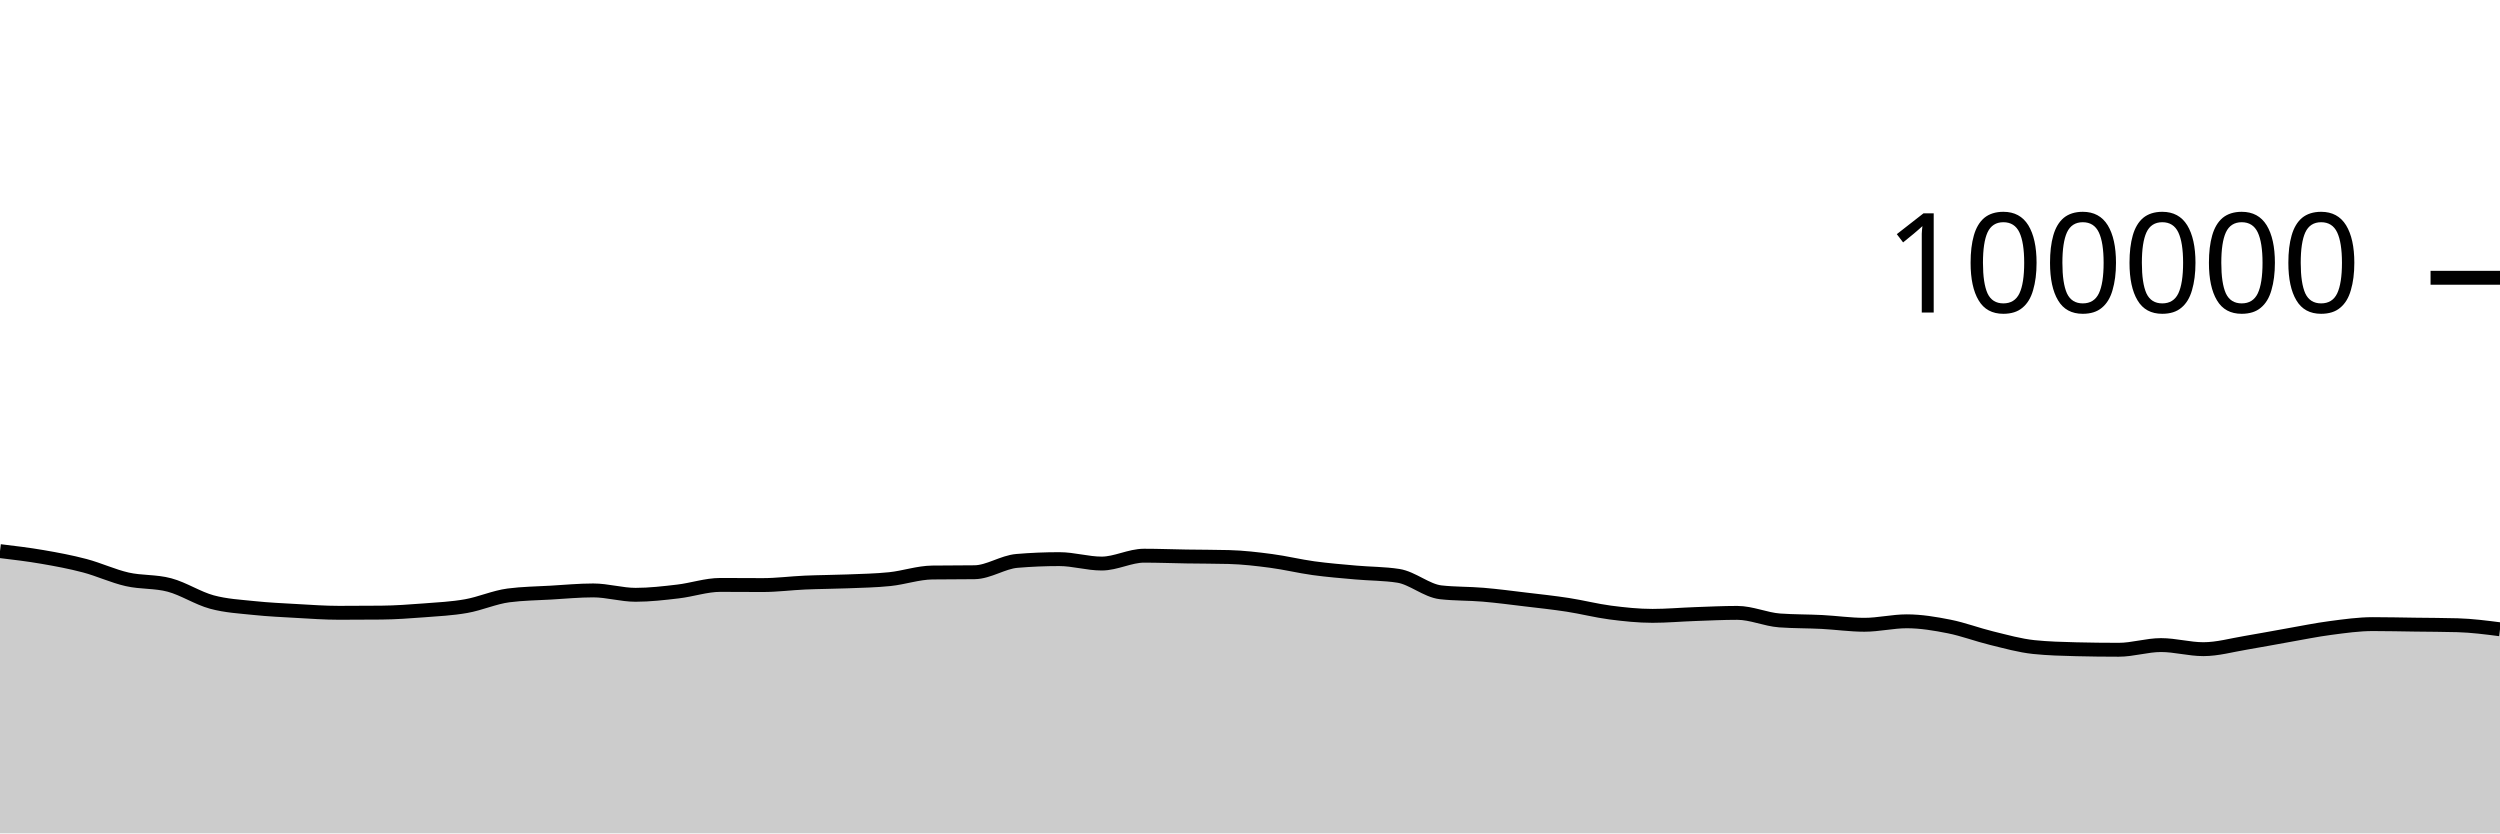
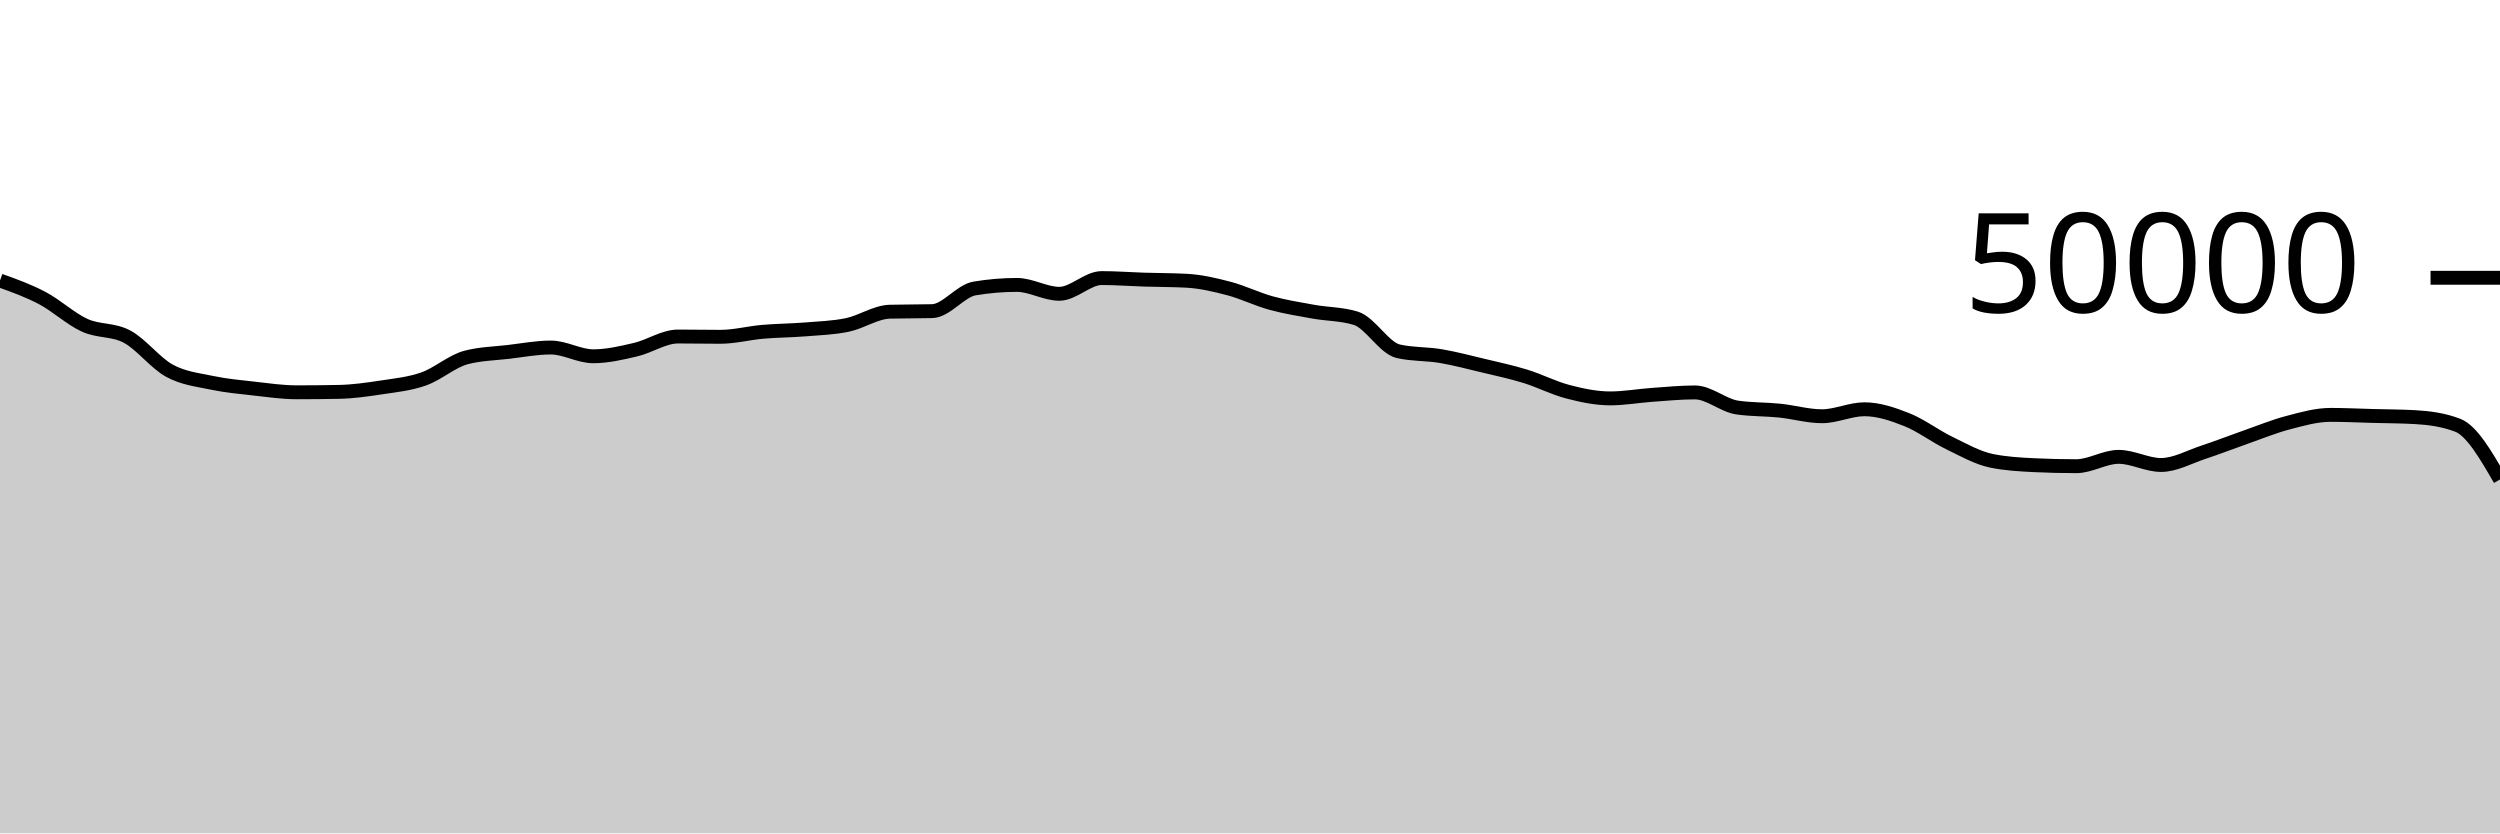
<svg xmlns="http://www.w3.org/2000/svg" viewBox="0 0 180 60">
  <g transform="translate(0,20)">
-     <path class="area" fill="rgba(0, 0, 0, 0.2)" d="M0,19.68C1.017,19.802,2.034,19.923,3.051,20.099C4.068,20.274,5.085,20.463,6.102,20.732C7.119,21.001,8.136,21.48,9.153,21.711C10.169,21.943,11.186,21.847,12.203,22.12C13.22,22.393,14.237,23.07,15.254,23.346C16.271,23.623,17.288,23.673,18.305,23.78C19.322,23.887,20.339,23.933,21.356,23.99C22.373,24.047,23.39,24.122,24.407,24.122C25.424,24.122,26.441,24.117,27.458,24.108C28.475,24.098,29.492,24.025,30.508,23.947C31.525,23.869,32.542,23.821,33.559,23.641C34.576,23.462,35.593,23.003,36.61,22.869C37.627,22.735,38.644,22.728,39.661,22.668C40.678,22.609,41.695,22.51,42.712,22.51C43.729,22.51,44.746,22.826,45.763,22.826C46.78,22.826,47.797,22.706,48.814,22.587C49.831,22.469,50.847,22.114,51.864,22.114C52.881,22.114,53.898,22.125,54.915,22.125C55.932,22.125,56.949,21.989,57.966,21.945C58.983,21.9,60,21.9,61.017,21.859C62.034,21.818,63.051,21.803,64.068,21.697C65.085,21.591,66.102,21.235,67.119,21.221C68.136,21.208,69.153,21.215,70.169,21.201C71.186,21.188,72.203,20.47,73.22,20.385C74.237,20.299,75.254,20.257,76.271,20.257C77.288,20.257,78.305,20.576,79.322,20.576C80.339,20.576,81.356,20.01,82.373,20.01C83.39,20.01,84.407,20.051,85.424,20.067C86.441,20.083,87.458,20.08,88.475,20.106C89.492,20.132,90.508,20.251,91.525,20.386C92.542,20.52,93.559,20.772,94.576,20.911C95.593,21.051,96.61,21.131,97.627,21.222C98.644,21.313,99.661,21.301,100.678,21.459C101.695,21.617,102.712,22.531,103.729,22.646C104.746,22.761,105.763,22.733,106.78,22.819C107.797,22.905,108.814,23.04,109.831,23.162C110.847,23.283,111.864,23.391,112.881,23.548C113.898,23.705,114.915,23.969,115.932,24.102C116.949,24.234,117.966,24.342,118.983,24.342C120,24.342,121.017,24.249,122.034,24.214C123.051,24.178,124.068,24.127,125.085,24.127C126.102,24.127,127.119,24.598,128.136,24.672C129.153,24.745,130.169,24.73,131.186,24.782C132.203,24.835,133.22,24.984,134.237,24.984C135.254,24.984,136.271,24.734,137.288,24.734C138.305,24.734,139.322,24.905,140.339,25.107C141.356,25.309,142.373,25.699,143.39,25.946C144.407,26.193,145.424,26.484,146.441,26.589C147.458,26.694,148.475,26.721,149.492,26.746C150.508,26.771,151.525,26.783,152.542,26.783C153.559,26.783,154.576,26.446,155.593,26.446C156.61,26.446,157.627,26.74,158.644,26.74C159.661,26.74,160.678,26.449,161.695,26.281C162.712,26.114,163.729,25.913,164.746,25.736C165.763,25.558,166.78,25.348,167.797,25.215C168.814,25.081,169.831,24.936,170.847,24.936C171.864,24.936,172.881,24.961,173.898,24.974C174.915,24.988,175.932,24.989,176.949,25.017C177.966,25.046,178.983,25.177,180,25.308L180,40C178.983,40,177.966,40,176.949,40C175.932,40,174.915,40,173.898,40C172.881,40,171.864,40,170.847,40C169.831,40,168.814,40,167.797,40C166.78,40,165.763,40,164.746,40C163.729,40,162.712,40,161.695,40C160.678,40,159.661,40,158.644,40C157.627,40,156.61,40,155.593,40C154.576,40,153.559,40,152.542,40C151.525,40,150.508,40,149.492,40C148.475,40,147.458,40,146.441,40C145.424,40,144.407,40,143.39,40C142.373,40,141.356,40,140.339,40C139.322,40,138.305,40,137.288,40C136.271,40,135.254,40,134.237,40C133.22,40,132.203,40,131.186,40C130.169,40,129.153,40,128.136,40C127.119,40,126.102,40,125.085,40C124.068,40,123.051,40,122.034,40C121.017,40,120,40,118.983,40C117.966,40,116.949,40,115.932,40C114.915,40,113.898,40,112.881,40C111.864,40,110.847,40,109.831,40C108.814,40,107.797,40,106.78,40C105.763,40,104.746,40,103.729,40C102.712,40,101.695,40,100.678,40C99.661,40,98.644,40,97.627,40C96.61,40,95.593,40,94.576,40C93.559,40,92.542,40,91.525,40C90.508,40,89.492,40,88.475,40C87.458,40,86.441,40,85.424,40C84.407,40,83.39,40,82.373,40C81.356,40,80.339,40,79.322,40C78.305,40,77.288,40,76.271,40C75.254,40,74.237,40,73.22,40C72.203,40,71.186,40,70.169,40C69.153,40,68.136,40,67.119,40C66.102,40,65.085,40,64.068,40C63.051,40,62.034,40,61.017,40C60,40,58.983,40,57.966,40C56.949,40,55.932,40,54.915,40C53.898,40,52.881,40,51.864,40C50.847,40,49.831,40,48.814,40C47.797,40,46.78,40,45.763,40C44.746,40,43.729,40,42.712,40C41.695,40,40.678,40,39.661,40C38.644,40,37.627,40,36.61,40C35.593,40,34.576,40,33.559,40C32.542,40,31.525,40,30.508,40C29.492,40,28.475,40,27.458,40C26.441,40,25.424,40,24.407,40C23.39,40,22.373,40,21.356,40C20.339,40,19.322,40,18.305,40C17.288,40,16.271,40,15.254,40C14.237,40,13.22,40,12.203,40C11.186,40,10.169,40,9.153,40C8.136,40,7.119,40,6.102,40C5.085,40,4.068,40,3.051,40C2.034,40,1.017,40,0,40Z" />
-     <path class="line" stroke="black" fill="none" d="M0,19.68C1.017,19.802,2.034,19.923,3.051,20.099C4.068,20.274,5.085,20.463,6.102,20.732C7.119,21.001,8.136,21.48,9.153,21.711C10.169,21.943,11.186,21.847,12.203,22.12C13.22,22.393,14.237,23.07,15.254,23.346C16.271,23.623,17.288,23.673,18.305,23.78C19.322,23.887,20.339,23.933,21.356,23.99C22.373,24.047,23.39,24.122,24.407,24.122C25.424,24.122,26.441,24.117,27.458,24.108C28.475,24.098,29.492,24.025,30.508,23.947C31.525,23.869,32.542,23.821,33.559,23.641C34.576,23.462,35.593,23.003,36.61,22.869C37.627,22.735,38.644,22.728,39.661,22.668C40.678,22.609,41.695,22.51,42.712,22.51C43.729,22.51,44.746,22.826,45.763,22.826C46.78,22.826,47.797,22.706,48.814,22.587C49.831,22.469,50.847,22.114,51.864,22.114C52.881,22.114,53.898,22.125,54.915,22.125C55.932,22.125,56.949,21.989,57.966,21.945C58.983,21.9,60,21.9,61.017,21.859C62.034,21.818,63.051,21.803,64.068,21.697C65.085,21.591,66.102,21.235,67.119,21.221C68.136,21.208,69.153,21.215,70.169,21.201C71.186,21.188,72.203,20.47,73.22,20.385C74.237,20.299,75.254,20.257,76.271,20.257C77.288,20.257,78.305,20.576,79.322,20.576C80.339,20.576,81.356,20.01,82.373,20.01C83.39,20.01,84.407,20.051,85.424,20.067C86.441,20.083,87.458,20.08,88.475,20.106C89.492,20.132,90.508,20.251,91.525,20.386C92.542,20.52,93.559,20.772,94.576,20.911C95.593,21.051,96.61,21.131,97.627,21.222C98.644,21.313,99.661,21.301,100.678,21.459C101.695,21.617,102.712,22.531,103.729,22.646C104.746,22.761,105.763,22.733,106.78,22.819C107.797,22.905,108.814,23.04,109.831,23.162C110.847,23.283,111.864,23.391,112.881,23.548C113.898,23.705,114.915,23.969,115.932,24.102C116.949,24.234,117.966,24.342,118.983,24.342C120,24.342,121.017,24.249,122.034,24.214C123.051,24.178,124.068,24.127,125.085,24.127C126.102,24.127,127.119,24.598,128.136,24.672C129.153,24.745,130.169,24.73,131.186,24.782C132.203,24.835,133.22,24.984,134.237,24.984C135.254,24.984,136.271,24.734,137.288,24.734C138.305,24.734,139.322,24.905,140.339,25.107C141.356,25.309,142.373,25.699,143.39,25.946C144.407,26.193,145.424,26.484,146.441,26.589C147.458,26.694,148.475,26.721,149.492,26.746C150.508,26.771,151.525,26.783,152.542,26.783C153.559,26.783,154.576,26.446,155.593,26.446C156.61,26.446,157.627,26.74,158.644,26.74C159.661,26.74,160.678,26.449,161.695,26.281C162.712,26.114,163.729,25.913,164.746,25.736C165.763,25.558,166.78,25.348,167.797,25.215C168.814,25.081,169.831,24.936,170.847,24.936C171.864,24.936,172.881,24.961,173.898,24.974C174.915,24.988,175.932,24.989,176.949,25.017C177.966,25.046,178.983,25.177,180,25.308" />
+     <path class="area" fill="rgba(0, 0, 0, 0.2)" d="M0,0.198C1.017,0.562,2.034,0.927,3.051,1.464C4.068,2.001,5.085,2.96,6.102,3.422C7.119,3.885,8.136,3.695,9.153,4.24C10.169,4.785,11.186,6.139,12.203,6.693C13.22,7.246,14.237,7.345,15.254,7.56C16.271,7.775,17.288,7.866,18.305,7.98C19.322,8.094,20.339,8.245,21.356,8.245C22.373,8.245,23.39,8.235,24.407,8.215C25.424,8.195,26.441,8.05,27.458,7.894C28.475,7.739,29.492,7.642,30.508,7.282C31.525,6.923,32.542,6.006,33.559,5.738C34.576,5.471,35.593,5.456,36.61,5.337C37.627,5.217,38.644,5.021,39.661,5.021C40.678,5.021,41.695,5.652,42.712,5.652C43.729,5.652,44.746,5.412,45.763,5.174C46.78,4.937,47.797,4.229,48.814,4.229C49.831,4.229,50.847,4.25,51.864,4.25C52.881,4.25,53.898,3.978,54.915,3.89C55.932,3.801,56.949,3.8,57.966,3.718C58.983,3.635,60,3.607,61.017,3.394C62.034,3.182,63.051,2.469,64.068,2.442C65.085,2.416,66.102,2.429,67.119,2.402C68.136,2.376,69.153,0.94,70.169,0.77C71.186,0.599,72.203,0.514,73.22,0.514C74.237,0.514,75.254,1.153,76.271,1.153C77.288,1.153,78.305,0.021,79.322,0.021C80.339,0.021,81.356,0.101,82.373,0.133C83.39,0.165,84.407,0.159,85.424,0.213C86.441,0.266,87.458,0.503,88.475,0.771C89.492,1.039,90.508,1.544,91.525,1.822C92.542,2.101,93.559,2.261,94.576,2.444C95.593,2.627,96.61,2.602,97.627,2.918C98.644,3.233,99.661,5.061,100.678,5.292C101.695,5.523,102.712,5.467,103.729,5.638C104.746,5.81,105.763,6.08,106.78,6.323C107.797,6.566,108.814,6.783,109.831,7.096C110.847,7.409,111.864,7.939,112.881,8.203C113.898,8.468,114.915,8.684,115.932,8.684C116.949,8.684,117.966,8.499,118.983,8.427C120,8.356,121.017,8.254,122.034,8.254C123.051,8.254,124.068,9.195,125.085,9.343C126.102,9.491,127.119,9.461,128.136,9.565C129.153,9.669,130.169,9.969,131.186,9.969C132.203,9.969,133.22,9.467,134.237,9.467C135.254,9.467,136.271,9.811,137.288,10.215C138.305,10.619,139.322,11.399,140.339,11.893C141.356,12.387,142.373,12.968,143.39,13.178C144.407,13.387,145.424,13.442,146.441,13.492C147.458,13.542,148.475,13.566,149.492,13.566C150.508,13.566,151.525,12.893,152.542,12.893C153.559,12.893,154.576,13.479,155.593,13.479C156.61,13.479,157.627,12.897,158.644,12.562C159.661,12.228,160.678,11.827,161.695,11.471C162.712,11.116,163.729,10.696,164.746,10.43C165.763,10.163,166.78,9.871,167.797,9.871C168.814,9.871,169.831,9.922,170.847,9.949C171.864,9.976,172.881,9.977,173.898,10.034C174.915,10.091,175.932,10.228,176.949,10.615C177.966,11.002,178.983,12.763,180,14.523L180,40C178.983,40,177.966,40,176.949,40C175.932,40,174.915,40,173.898,40C172.881,40,171.864,40,170.847,40C169.831,40,168.814,40,167.797,40C166.78,40,165.763,40,164.746,40C163.729,40,162.712,40,161.695,40C160.678,40,159.661,40,158.644,40C157.627,40,156.61,40,155.593,40C154.576,40,153.559,40,152.542,40C151.525,40,150.508,40,149.492,40C148.475,40,147.458,40,146.441,40C145.424,40,144.407,40,143.39,40C142.373,40,141.356,40,140.339,40C139.322,40,138.305,40,137.288,40C136.271,40,135.254,40,134.237,40C133.22,40,132.203,40,131.186,40C130.169,40,129.153,40,128.136,40C127.119,40,126.102,40,125.085,40C124.068,40,123.051,40,122.034,40C121.017,40,120,40,118.983,40C117.966,40,116.949,40,115.932,40C114.915,40,113.898,40,112.881,40C111.864,40,110.847,40,109.831,40C108.814,40,107.797,40,106.78,40C105.763,40,104.746,40,103.729,40C102.712,40,101.695,40,100.678,40C99.661,40,98.644,40,97.627,40C96.61,40,95.593,40,94.576,40C93.559,40,92.542,40,91.525,40C90.508,40,89.492,40,88.475,40C87.458,40,86.441,40,85.424,40C84.407,40,83.39,40,82.373,40C81.356,40,80.339,40,79.322,40C78.305,40,77.288,40,76.271,40C75.254,40,74.237,40,73.22,40C72.203,40,71.186,40,70.169,40C69.153,40,68.136,40,67.119,40C66.102,40,65.085,40,64.068,40C63.051,40,62.034,40,61.017,40C60,40,58.983,40,57.966,40C56.949,40,55.932,40,54.915,40C53.898,40,52.881,40,51.864,40C50.847,40,49.831,40,48.814,40C47.797,40,46.78,40,45.763,40C44.746,40,43.729,40,42.712,40C41.695,40,40.678,40,39.661,40C38.644,40,37.627,40,36.61,40C35.593,40,34.576,40,33.559,40C32.542,40,31.525,40,30.508,40C29.492,40,28.475,40,27.458,40C26.441,40,25.424,40,24.407,40C23.39,40,22.373,40,21.356,40C20.339,40,19.322,40,18.305,40C17.288,40,16.271,40,15.254,40C14.237,40,13.22,40,12.203,40C11.186,40,10.169,40,9.153,40C8.136,40,7.119,40,6.102,40C5.085,40,4.068,40,3.051,40C2.034,40,1.017,40,0,40Z" />
+     <path class="line" stroke="black" fill="none" d="M0,0.198C1.017,0.562,2.034,0.927,3.051,1.464C4.068,2.001,5.085,2.96,6.102,3.422C7.119,3.885,8.136,3.695,9.153,4.24C10.169,4.785,11.186,6.139,12.203,6.693C13.22,7.246,14.237,7.345,15.254,7.56C16.271,7.775,17.288,7.866,18.305,7.98C19.322,8.094,20.339,8.245,21.356,8.245C22.373,8.245,23.39,8.235,24.407,8.215C25.424,8.195,26.441,8.05,27.458,7.894C28.475,7.739,29.492,7.642,30.508,7.282C31.525,6.923,32.542,6.006,33.559,5.738C34.576,5.471,35.593,5.456,36.61,5.337C37.627,5.217,38.644,5.021,39.661,5.021C40.678,5.021,41.695,5.652,42.712,5.652C43.729,5.652,44.746,5.412,45.763,5.174C46.78,4.937,47.797,4.229,48.814,4.229C49.831,4.229,50.847,4.25,51.864,4.25C52.881,4.25,53.898,3.978,54.915,3.89C55.932,3.801,56.949,3.8,57.966,3.718C58.983,3.635,60,3.607,61.017,3.394C62.034,3.182,63.051,2.469,64.068,2.442C65.085,2.416,66.102,2.429,67.119,2.402C68.136,2.376,69.153,0.94,70.169,0.77C71.186,0.599,72.203,0.514,73.22,0.514C74.237,0.514,75.254,1.153,76.271,1.153C77.288,1.153,78.305,0.021,79.322,0.021C80.339,0.021,81.356,0.101,82.373,0.133C83.39,0.165,84.407,0.159,85.424,0.213C86.441,0.266,87.458,0.503,88.475,0.771C89.492,1.039,90.508,1.544,91.525,1.822C92.542,2.101,93.559,2.261,94.576,2.444C95.593,2.627,96.61,2.602,97.627,2.918C98.644,3.233,99.661,5.061,100.678,5.292C101.695,5.523,102.712,5.467,103.729,5.638C104.746,5.81,105.763,6.08,106.78,6.323C107.797,6.566,108.814,6.783,109.831,7.096C110.847,7.409,111.864,7.939,112.881,8.203C113.898,8.468,114.915,8.684,115.932,8.684C116.949,8.684,117.966,8.499,118.983,8.427C120,8.356,121.017,8.254,122.034,8.254C123.051,8.254,124.068,9.195,125.085,9.343C126.102,9.491,127.119,9.461,128.136,9.565C129.153,9.669,130.169,9.969,131.186,9.969C132.203,9.969,133.22,9.467,134.237,9.467C135.254,9.467,136.271,9.811,137.288,10.215C138.305,10.619,139.322,11.399,140.339,11.893C141.356,12.387,142.373,12.968,143.39,13.178C144.407,13.387,145.424,13.442,146.441,13.492C147.458,13.542,148.475,13.566,149.492,13.566C150.508,13.566,151.525,12.893,152.542,12.893C153.559,12.893,154.576,13.479,155.593,13.479C156.61,13.479,157.627,12.897,158.644,12.562C159.661,12.228,160.678,11.827,161.695,11.471C162.712,11.116,163.729,10.696,164.746,10.43C165.763,10.163,166.78,9.871,167.797,9.871C168.814,9.871,169.831,9.922,170.847,9.949C171.864,9.976,172.881,9.977,173.898,10.034C174.915,10.091,175.932,10.228,176.949,10.615C177.966,11.002,178.983,12.763,180,14.523" />
    <path class="axis-ceiling" stroke-width="1" stroke="black" fill="none" d="M175,0L180,0" />
-     <text class="axis-ceiling-label" font-family="sans-serif" text-anchor="end" font-size="10px" x="170" y="2.5">100000</text>
+     <text class="axis-ceiling-label" font-family="sans-serif" text-anchor="end" font-size="10px" x="170" y="2.5">50000</text>
  </g>
</svg>
